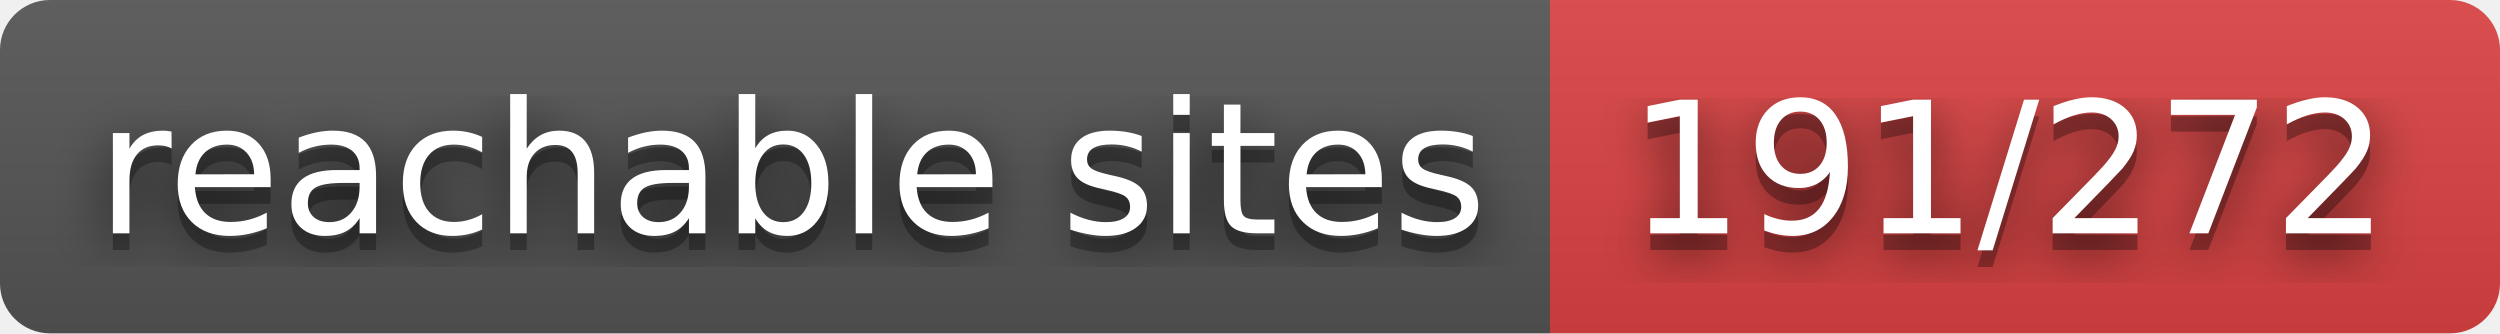
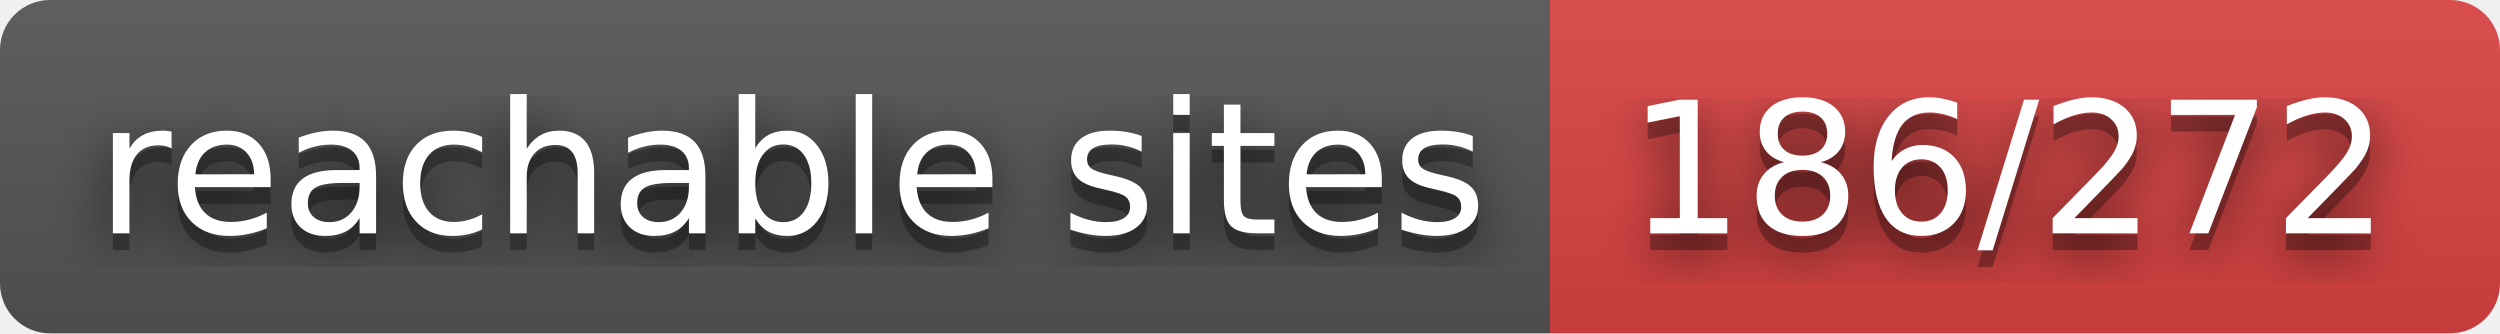
- <svg xmlns="http://www.w3.org/2000/svg" width="150" height="20" role="img" aria-label="reachable sites: 191/272">
+ <svg xmlns="http://www.w3.org/2000/svg" width="150" height="20" role="img" aria-label="reachable sites: 186/272">
  <filter id="blur">
    <feGaussianBlur stdDeviation="16" />
  </filter>
  <linearGradient id="s" x2="0" y2="100%">
    <stop offset="0" stop-color="#bbb" stop-opacity=".1" />
    <stop offset="1" stop-opacity=".1" />
  </linearGradient>
  <clipPath id="r">
    <rect width="150" height="20" rx="3" />
  </clipPath>
  <g clip-path="url(#r)">
    <rect width="93" height="20" fill="#555" />
    <rect x="93" width="57" height="20" fill="#dd4343" />
    <rect width="150" height="20" fill="url(#s)" />
  </g>
  <g fill="#fff" text-anchor="middle" font-family="Verdana,Geneva,DejaVu Sans,sans-serif" text-rendering="geometricPrecision" font-size="110">
    <g transform="scale(.1)">
      <g aria-hidden="true" fill="#010101">
        <text x="475" y="150" fill-opacity=".8" filter="url(#blur)" textLength="830">reachable sites</text>
        <text x="475" y="150" fill-opacity=".3" textLength="830">reachable sites</text>
      </g>
      <text x="475" y="140" textLength="830">reachable sites</text>
    </g>
    <g transform="scale(.1)">
      <g aria-hidden="true" fill="#010101">
-         <text x="1205" y="150" fill-opacity=".8" filter="url(#blur)" textLength="470">191/272</text>
-         <text x="1205" y="150" fill-opacity=".3" textLength="470">191/272</text>
+         <text x="1205" y="150" fill-opacity=".8" filter="url(#blur)" textLength="470">186/272</text>
+         <text x="1205" y="150" fill-opacity=".3" textLength="470">186/272</text>
      </g>
-       <text x="1205" y="140" textLength="470">191/272</text>
+       <text x="1205" y="140" textLength="470">186/272</text>
    </g>
  </g>
</svg>
